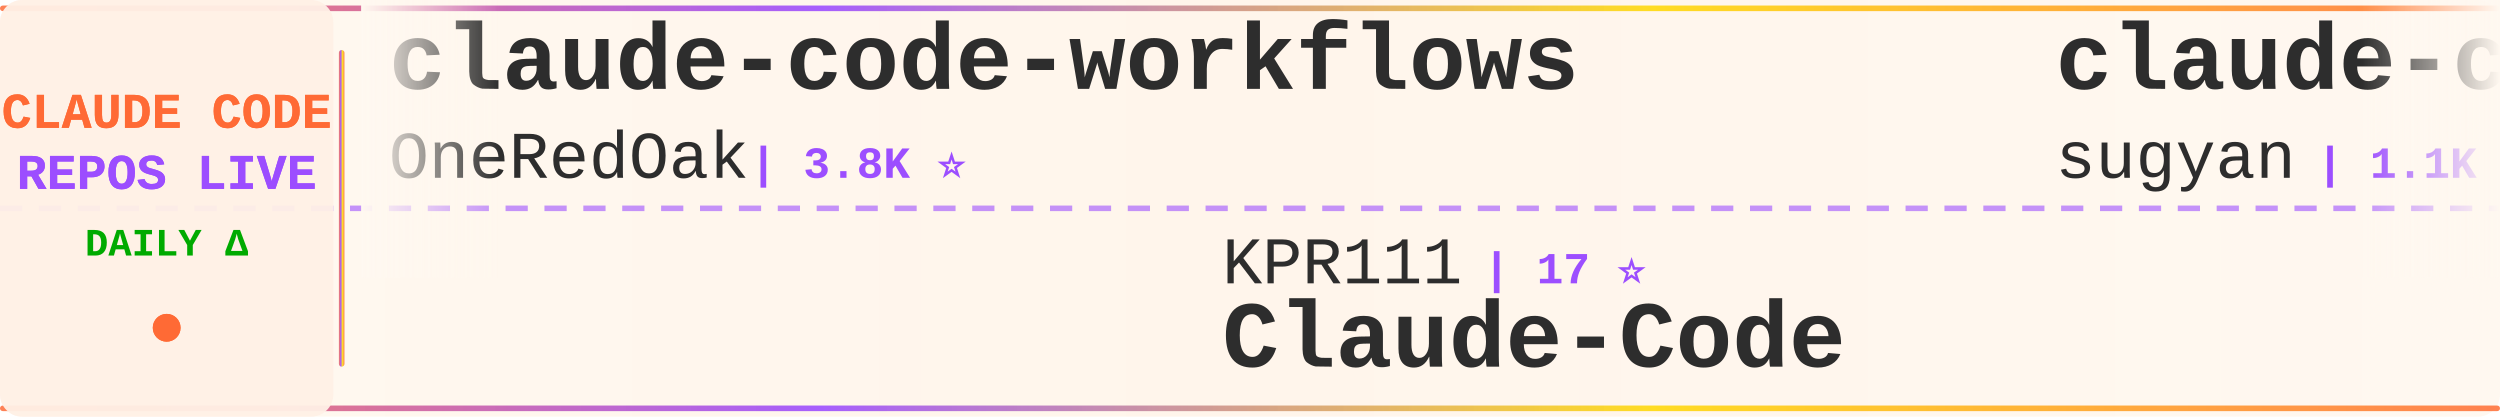
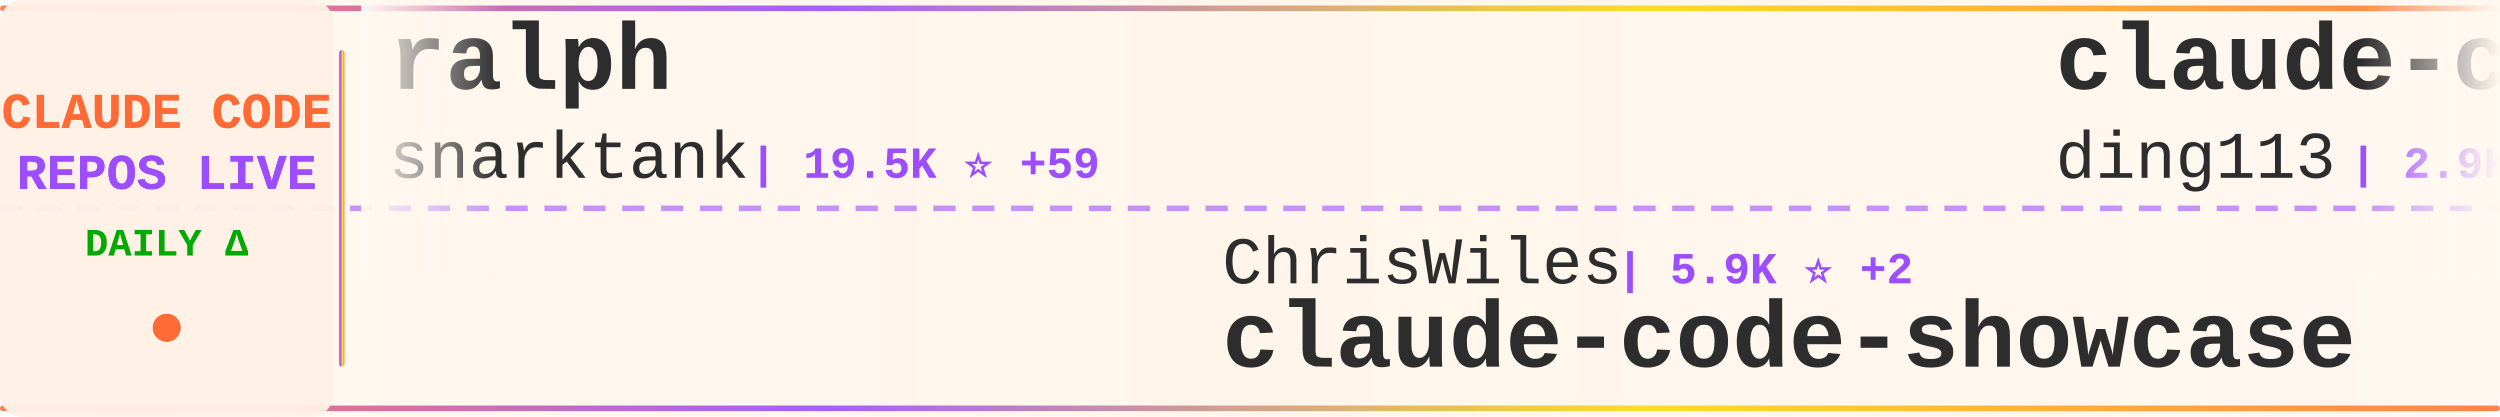
<svg xmlns="http://www.w3.org/2000/svg" width="900" height="150">
  <defs>
    <linearGradient id="tickerBg" x1="0%" y1="0%" x2="100%" y2="0%">
      <stop offset="0%" style="stop-color:#fff8f0;stop-opacity:0.98" />
      <stop offset="50%" style="stop-color:#fff5eb;stop-opacity:1" />
      <stop offset="100%" style="stop-color:#fff8f0;stop-opacity:0.98" />
    </linearGradient>
    <linearGradient id="borderGrad" x1="0%" y1="0%" x2="100%" y2="0%">
      <stop offset="0%" style="stop-color:#FF6B35;stop-opacity:0.85">
        <animate attributeName="stop-opacity" values="0.85;1;0.85" dur="2s" repeatCount="indefinite" />
      </stop>
      <stop offset="33%" style="stop-color:#9C4EFF;stop-opacity:0.9">
        <animate attributeName="stop-opacity" values="0.9;1;0.9" dur="2.2s" repeatCount="indefinite" />
      </stop>
      <stop offset="66%" style="stop-color:#FFD700;stop-opacity:0.85">
        <animate attributeName="stop-opacity" values="0.85;1;0.85" dur="1.8s" repeatCount="indefinite" />
      </stop>
      <stop offset="100%" style="stop-color:#FF6B35;stop-opacity:0.85">
        <animate attributeName="stop-opacity" values="0.85;1;0.85" dur="2s" repeatCount="indefinite" />
      </stop>
    </linearGradient>
    <filter id="textGlow">
      <feGaussianBlur stdDeviation="0.15" result="coloredBlur" />
      <feMerge>
        <feMergeNode in="coloredBlur" />
        <feMergeNode in="SourceGraphic" />
      </feMerge>
    </filter>
    <filter id="metricGlow">
      <feGaussianBlur stdDeviation="0.2" result="coloredBlur" />
      <feMerge>
        <feMergeNode in="coloredBlur" />
        <feMergeNode in="SourceGraphic" />
      </feMerge>
    </filter>
    <linearGradient id="leftFade" x1="0%" y1="0%" x2="100%" y2="0%">
      <stop offset="0%" style="stop-color:#fff8f0;stop-opacity:1" />
      <stop offset="100%" style="stop-color:#fff8f0;stop-opacity:0" />
    </linearGradient>
    <linearGradient id="rightFade" x1="0%" y1="0%" x2="100%" y2="0%">
      <stop offset="0%" style="stop-color:#fff8f0;stop-opacity:0" />
      <stop offset="100%" style="stop-color:#fff8f0;stop-opacity:1" />
    </linearGradient>
  </defs>
  <rect width="900" height="150" fill="url(#tickerBg)" rx="8" />
  <rect x="0" y="2" width="900" height="2" fill="url(#borderGrad)" rx="1" />
  <rect x="0" y="146" width="900" height="2" fill="url(#borderGrad)" rx="1" />
  <line x1="0" y1="75" x2="900" y2="75" stroke="#9C4EFF" stroke-width="2" stroke-dasharray="8 6" opacity="0.6" />
  <rect x="0" y="0" width="120" height="150" fill="#fff0e6" opacity="0.95" rx="8" />
  <text x="60" y="46" font-family="'Courier New', monospace" font-size="18" font-weight="bold" fill="#FF6B35" text-anchor="middle" filter="url(#textGlow)">
    CLAUDE CODE
  </text>
  <text x="60" y="68" font-family="'Courier New', monospace" font-size="18" font-weight="bold" fill="#9C4EFF" text-anchor="middle" filter="url(#textGlow)">
    REPOS LIVE
  </text>
  <text x="60" y="92" font-family="'Courier New', monospace" font-size="14" font-weight="bold" fill="#00aa00" text-anchor="middle">
    DAILY Δ
  </text>
  <circle cx="60" cy="118" r="5" fill="#FF6B35" filter="url(#metricGlow)">
    <animate attributeName="r" values="4;6;4" dur="1.5s" repeatCount="indefinite" />
    <animate attributeName="opacity" values="0.6;1;0.6" dur="1.5s" repeatCount="indefinite" />
  </circle>
  <rect x="122" y="18" width="2" height="114" fill="url(#borderGrad)" rx="1" />
  <clipPath id="tickerClip">
    <rect x="130" y="0" width="770" height="150" />
  </clipPath>
  <g clip-path="url(#tickerClip)">
    <g id="tickerItems">
      <animateTransform attributeName="transform" attributeType="XML" type="translate" from="0 0" to="-3000 0" dur="54s" repeatCount="indefinite" />
      <g transform="translate(0, 0)">
-         <text x="140" y="32" font-family="'Courier New', monospace" font-size="34" font-weight="bold" fill="#2d2d2d">claude-code-workflows</text>
-         <text x="140" y="64" font-family="'Courier New', monospace" font-size="24" font-weight="normal" fill="#2d2d2d" opacity="1.0">OneRedOak</text>
-         <text x="270" y="64" font-family="'Courier New', monospace" font-size="16" font-weight="bold" fill="#9C4EFF"> | 3.8K ⭐</text>
+         <text x="140" y="32" font-family="'Courier New', monospace" font-size="34" font-weight="bold" fill="#2d2d2d">ralph</text>
+         <text x="140" y="64" font-family="'Courier New', monospace" font-size="24" font-weight="normal" fill="#2d2d2d" opacity="1.0">snarktank</text>
+         <text x="270" y="64" font-family="'Courier New', monospace" font-size="16" font-weight="bold" fill="#9C4EFF"> | 19.5K ⭐ +59</text>
      </g>
      <g transform="translate(300, 0)">
-         <text x="140" y="102" font-family="'Courier New', monospace" font-size="24" font-weight="normal" fill="#2d2d2d" opacity="1.0">KPR111</text>
-         <text x="234" y="102" font-family="'Courier New', monospace" font-size="16" font-weight="bold" fill="#9C4EFF"> | 17 ⭐</text>
-         <text x="140" y="132" font-family="'Courier New', monospace" font-size="34" font-weight="bold" fill="#2d2d2d">Claude-Code</text>
+         <text x="140" y="102" font-family="'Courier New', monospace" font-size="24" font-weight="normal" fill="#2d2d2d" opacity="1.0">ChrisWiles</text>
+         <text x="282" y="102" font-family="'Courier New', monospace" font-size="16" font-weight="bold" fill="#9C4EFF"> | 5.9K ⭐ +2</text>
+         <text x="140" y="132" font-family="'Courier New', monospace" font-size="34" font-weight="bold" fill="#2d2d2d">claude-code-showcase</text>
      </g>
      <g transform="translate(600, 0)">
-         <text x="140" y="32" font-family="'Courier New', monospace" font-size="34" font-weight="bold" fill="#2d2d2d">claude-code-webui</text>
-         <text x="140" y="64" font-family="'Courier New', monospace" font-size="24" font-weight="normal" fill="#2d2d2d" opacity="1.0">sugyan</text>
-         <text x="234" y="64" font-family="'Courier New', monospace" font-size="16" font-weight="bold" fill="#9C4EFF"> | 1.1K ⭐ +3</text>
+         <text x="140" y="32" font-family="'Courier New', monospace" font-size="34" font-weight="bold" fill="#2d2d2d">claude-code-hub</text>
+         <text x="140" y="64" font-family="'Courier New', monospace" font-size="24" font-weight="normal" fill="#2d2d2d" opacity="1.0">ding113</text>
+         <text x="246" y="64" font-family="'Courier New', monospace" font-size="16" font-weight="bold" fill="#9C4EFF"> | 2.9K ⭐ +11</text>
      </g>
      <g transform="translate(900, 0)">
-         <text x="140" y="102" font-family="'Courier New', monospace" font-size="24" font-weight="normal" fill="#2d2d2d" opacity="1.0">wanshuiyin</text>
-         <text x="282" y="102" font-family="'Courier New', monospace" font-size="16" font-weight="bold" fill="#9C4EFF"> | 10.6K ⭐ +93</text>
-         <text x="140" y="132" font-family="'Courier New', monospace" font-size="34" font-weight="bold" fill="#2d2d2d">Auto-claude-code-researc...</text>
+         <text x="140" y="102" font-family="'Courier New', monospace" font-size="24" font-weight="normal" fill="#2d2d2d" opacity="1.0">guanshan</text>
+         <text x="258" y="102" font-family="'Courier New', monospace" font-size="16" font-weight="bold" fill="#9C4EFF"> | 59 ⭐</text>
+         <text x="140" y="132" font-family="'Courier New', monospace" font-size="34" font-weight="bold" fill="#2d2d2d">ClaudeCode</text>
      </g>
      <g transform="translate(1200, 0)">
-         <text x="140" y="32" font-family="'Courier New', monospace" font-size="34" font-weight="bold" fill="#2d2d2d">claude-code-plugins-plus...</text>
-         <text x="140" y="64" font-family="'Courier New', monospace" font-size="24" font-weight="normal" fill="#2d2d2d" opacity="1.0">jeremylongshore</text>
-         <text x="342" y="64" font-family="'Courier New', monospace" font-size="16" font-weight="bold" fill="#9C4EFF"> | 2.2K ⭐ +4</text>
+         <text x="140" y="32" font-family="'Courier New', monospace" font-size="34" font-weight="bold" fill="#2d2d2d">how-claude-code-works</text>
+         <text x="140" y="64" font-family="'Courier New', monospace" font-size="24" font-weight="normal" fill="#2d2d2d" opacity="1.0">Windy3f3f3f3f</text>
+         <text x="318" y="64" font-family="'Courier New', monospace" font-size="16" font-weight="bold" fill="#9C4EFF"> | 2.5K ⭐ +22</text>
      </g>
      <g transform="translate(1500, 0)">
+         <text x="140" y="102" font-family="'Courier New', monospace" font-size="24" font-weight="normal" fill="#2d2d2d" opacity="1.0">777genius</text>
+         <text x="270" y="102" font-family="'Courier New', monospace" font-size="16" font-weight="bold" fill="#9C4EFF"> | 912 ⭐</text>
+         <text x="140" y="132" font-family="'Courier New', monospace" font-size="34" font-weight="bold" fill="#2d2d2d">claude-code-source-code</text>
+       </g>
+       <g transform="translate(1800, 0)">
+         <text x="140" y="32" font-family="'Courier New', monospace" font-size="34" font-weight="bold" fill="#2d2d2d">cc-switch</text>
+         <text x="140" y="64" font-family="'Courier New', monospace" font-size="24" font-weight="normal" fill="#2d2d2d" opacity="1.0">farion1231</text>
+         <text x="282" y="64" font-family="'Courier New', monospace" font-size="16" font-weight="bold" fill="#9C4EFF"> | 80.5K ⭐ +1.1K</text>
+       </g>
+       <g transform="translate(2100, 0)">
        <text x="140" y="102" font-family="'Courier New', monospace" font-size="24" font-weight="normal" fill="#2d2d2d" opacity="1.0">Yeachan-Heo</text>
-         <text x="294" y="102" font-family="'Courier New', monospace" font-size="16" font-weight="bold" fill="#9C4EFF"> | 34.8K ⭐ +87</text>
+         <text x="294" y="102" font-family="'Courier New', monospace" font-size="16" font-weight="bold" fill="#9C4EFF"> | 34.8K ⭐ +85</text>
        <text x="140" y="132" font-family="'Courier New', monospace" font-size="34" font-weight="bold" fill="#2d2d2d">oh-my-claudecode</text>
      </g>
-       <g transform="translate(1800, 0)">
-         <text x="140" y="32" font-family="'Courier New', monospace" font-size="34" font-weight="bold" fill="#2d2d2d">edmunds-claude-code</text>
-         <text x="140" y="64" font-family="'Courier New', monospace" font-size="24" font-weight="normal" fill="#2d2d2d" opacity="1.0">edmund-io</text>
-         <text x="270" y="64" font-family="'Courier New', monospace" font-size="16" font-weight="bold" fill="#9C4EFF"> | 1.4K ⭐ +1</text>
-       </g>
-       <g transform="translate(2100, 0)">
-         <text x="140" y="102" font-family="'Courier New', monospace" font-size="24" font-weight="normal" fill="#2d2d2d" opacity="1.0">Windy3f3f3f3f</text>
-         <text x="318" y="102" font-family="'Courier New', monospace" font-size="16" font-weight="bold" fill="#9C4EFF"> | 2.5K ⭐ +19</text>
-         <text x="140" y="132" font-family="'Courier New', monospace" font-size="34" font-weight="bold" fill="#2d2d2d">how-claude-code-works</text>
-       </g>
      <g transform="translate(2400, 0)">
-         <text x="140" y="32" font-family="'Courier New', monospace" font-size="34" font-weight="bold" fill="#2d2d2d">nanoclaw</text>
-         <text x="140" y="64" font-family="'Courier New', monospace" font-size="24" font-weight="normal" fill="#2d2d2d" opacity="1.0">nanocoai</text>
-         <text x="258" y="64" font-family="'Courier New', monospace" font-size="16" font-weight="bold" fill="#9C4EFF"> | 29.4K ⭐ +59</text>
+         <text x="140" y="32" font-family="'Courier New', monospace" font-size="34" font-weight="bold" fill="#2d2d2d">claude-code-telegram</text>
+         <text x="140" y="64" font-family="'Courier New', monospace" font-size="24" font-weight="normal" fill="#2d2d2d" opacity="1.0">RichardAtCT</text>
+         <text x="294" y="64" font-family="'Courier New', monospace" font-size="16" font-weight="bold" fill="#9C4EFF"> | 2.6K ⭐ +4</text>
      </g>
      <g transform="translate(2700, 0)">
-         <text x="140" y="102" font-family="'Courier New', monospace" font-size="24" font-weight="normal" fill="#2d2d2d" opacity="1.0">oboard</text>
-         <text x="234" y="102" font-family="'Courier New', monospace" font-size="16" font-weight="bold" fill="#9C4EFF"> | 3.1K ⭐</text>
-         <text x="140" y="132" font-family="'Courier New', monospace" font-size="34" font-weight="bold" fill="#2d2d2d">claude-code-rev</text>
+         <text x="140" y="102" font-family="'Courier New', monospace" font-size="24" font-weight="normal" fill="#2d2d2d" opacity="1.0">rohitg00</text>
+         <text x="258" y="102" font-family="'Courier New', monospace" font-size="16" font-weight="bold" fill="#9C4EFF"> | 1.8K ⭐ +19</text>
+         <text x="140" y="132" font-family="'Courier New', monospace" font-size="34" font-weight="bold" fill="#2d2d2d">awesome-claude-code-tool...</text>
      </g>
      <g transform="translate(3000, 0)">
-         <text x="140" y="32" font-family="'Courier New', monospace" font-size="34" font-weight="bold" fill="#2d2d2d">claude-code-workflows</text>
-         <text x="140" y="64" font-family="'Courier New', monospace" font-size="24" font-weight="normal" fill="#2d2d2d" opacity="1.0">OneRedOak</text>
-         <text x="270" y="64" font-family="'Courier New', monospace" font-size="16" font-weight="bold" fill="#9C4EFF"> | 3.8K ⭐</text>
+         <text x="140" y="32" font-family="'Courier New', monospace" font-size="34" font-weight="bold" fill="#2d2d2d">ralph</text>
+         <text x="140" y="64" font-family="'Courier New', monospace" font-size="24" font-weight="normal" fill="#2d2d2d" opacity="1.0">snarktank</text>
+         <text x="270" y="64" font-family="'Courier New', monospace" font-size="16" font-weight="bold" fill="#9C4EFF"> | 19.5K ⭐ +59</text>
      </g>
      <g transform="translate(3300, 0)">
-         <text x="140" y="102" font-family="'Courier New', monospace" font-size="24" font-weight="normal" fill="#2d2d2d" opacity="1.0">KPR111</text>
-         <text x="234" y="102" font-family="'Courier New', monospace" font-size="16" font-weight="bold" fill="#9C4EFF"> | 17 ⭐</text>
-         <text x="140" y="132" font-family="'Courier New', monospace" font-size="34" font-weight="bold" fill="#2d2d2d">Claude-Code</text>
+         <text x="140" y="102" font-family="'Courier New', monospace" font-size="24" font-weight="normal" fill="#2d2d2d" opacity="1.0">ChrisWiles</text>
+         <text x="282" y="102" font-family="'Courier New', monospace" font-size="16" font-weight="bold" fill="#9C4EFF"> | 5.9K ⭐ +2</text>
+         <text x="140" y="132" font-family="'Courier New', monospace" font-size="34" font-weight="bold" fill="#2d2d2d">claude-code-showcase</text>
      </g>
      <g transform="translate(3600, 0)">
-         <text x="140" y="32" font-family="'Courier New', monospace" font-size="34" font-weight="bold" fill="#2d2d2d">claude-code-webui</text>
-         <text x="140" y="64" font-family="'Courier New', monospace" font-size="24" font-weight="normal" fill="#2d2d2d" opacity="1.0">sugyan</text>
-         <text x="234" y="64" font-family="'Courier New', monospace" font-size="16" font-weight="bold" fill="#9C4EFF"> | 1.1K ⭐ +3</text>
+         <text x="140" y="32" font-family="'Courier New', monospace" font-size="34" font-weight="bold" fill="#2d2d2d">claude-code-hub</text>
+         <text x="140" y="64" font-family="'Courier New', monospace" font-size="24" font-weight="normal" fill="#2d2d2d" opacity="1.0">ding113</text>
+         <text x="246" y="64" font-family="'Courier New', monospace" font-size="16" font-weight="bold" fill="#9C4EFF"> | 2.9K ⭐ +11</text>
      </g>
      <g transform="translate(3900, 0)">
-         <text x="140" y="102" font-family="'Courier New', monospace" font-size="24" font-weight="normal" fill="#2d2d2d" opacity="1.0">wanshuiyin</text>
-         <text x="282" y="102" font-family="'Courier New', monospace" font-size="16" font-weight="bold" fill="#9C4EFF"> | 10.6K ⭐ +93</text>
-         <text x="140" y="132" font-family="'Courier New', monospace" font-size="34" font-weight="bold" fill="#2d2d2d">Auto-claude-code-researc...</text>
+         <text x="140" y="102" font-family="'Courier New', monospace" font-size="24" font-weight="normal" fill="#2d2d2d" opacity="1.0">guanshan</text>
+         <text x="258" y="102" font-family="'Courier New', monospace" font-size="16" font-weight="bold" fill="#9C4EFF"> | 59 ⭐</text>
+         <text x="140" y="132" font-family="'Courier New', monospace" font-size="34" font-weight="bold" fill="#2d2d2d">ClaudeCode</text>
      </g>
    </g>
  </g>
  <rect x="130" y="0" width="50" height="100" fill="url(#leftFade)" />
  <rect x="850" y="0" width="50" height="100" fill="url(#rightFade)" />
</svg>
